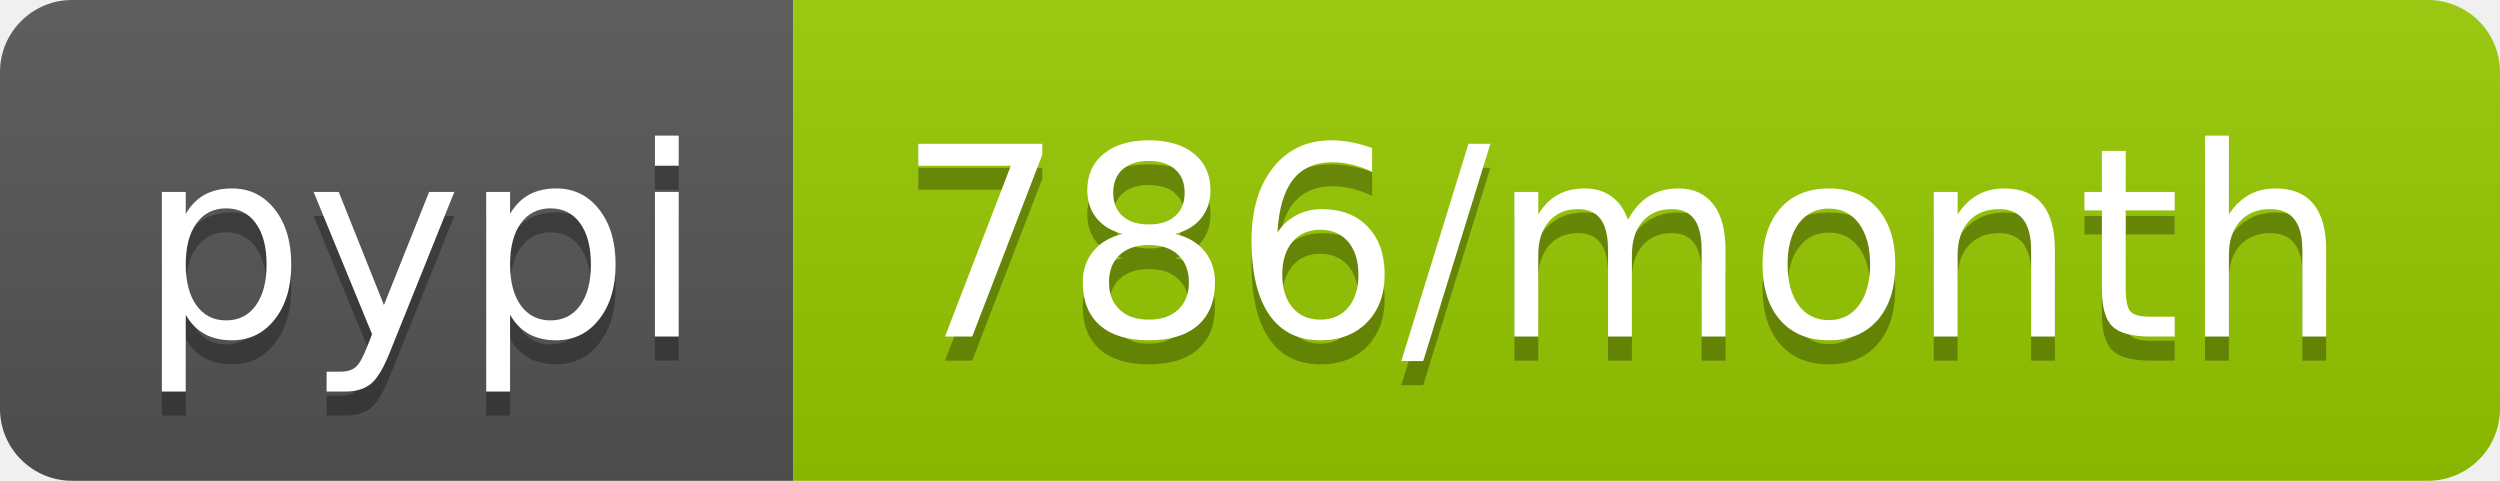
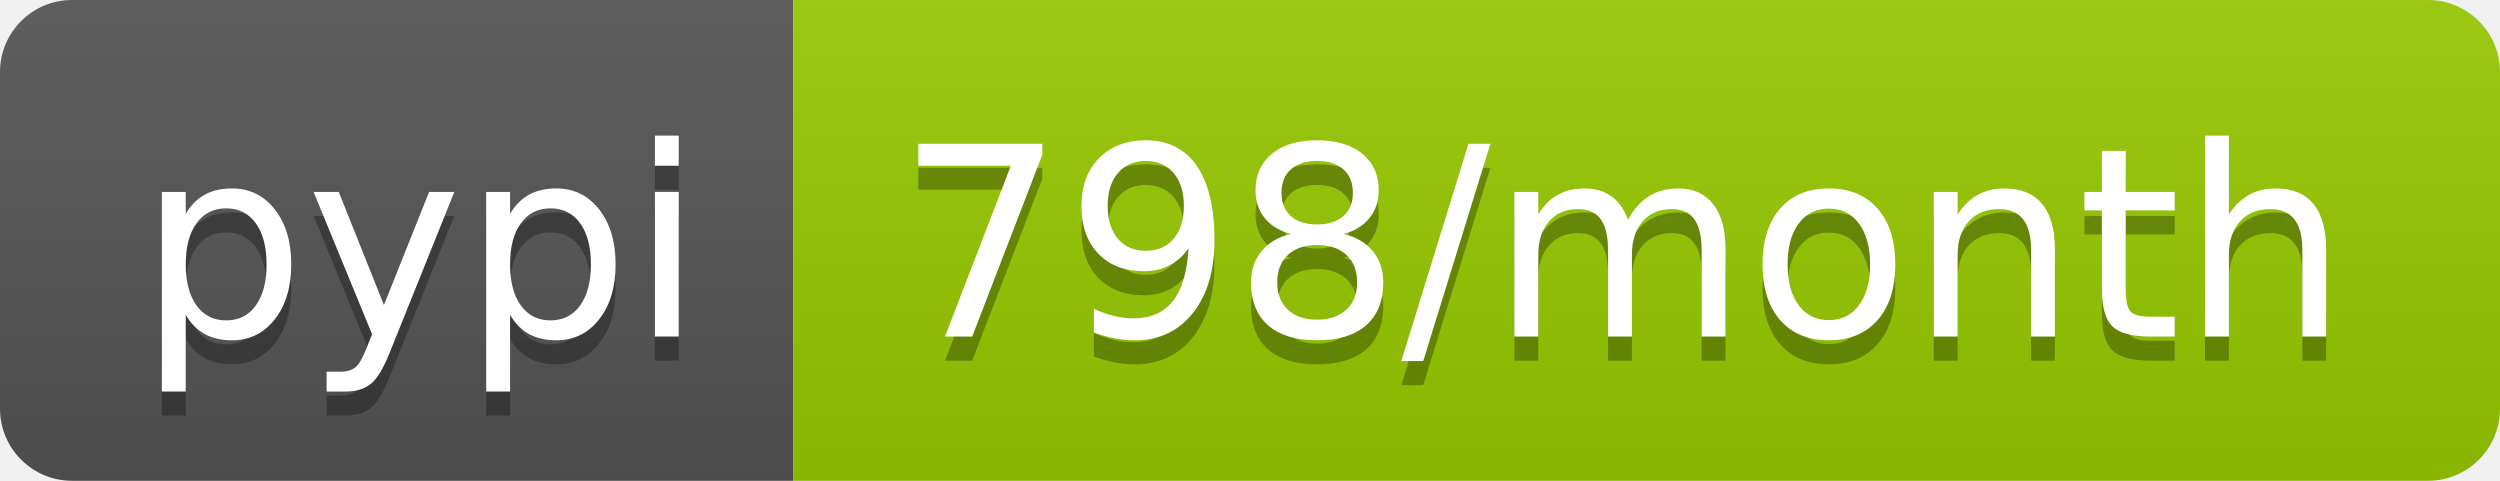
<svg xmlns="http://www.w3.org/2000/svg" width="104" height="20">
  <linearGradient id="b" x2="0" y2="100%">
    <stop offset="0" stop-color="#bbb" stop-opacity=".1" />
    <stop offset="1" stop-opacity=".1" />
  </linearGradient>
  <clipPath id="a">
    <rect width="104" height="20" rx="3" fill="#fff" />
  </clipPath>
  <g clip-path="url(#a)">
    <path fill="#555" d="M0 0h33v20H0z" />
    <path fill="#97ca00" d="M33 0h71v20H33z" />
    <path fill="url(#b)" d="M0 0h104v20H0z" />
  </g>
  <g fill="#fff" text-anchor="middle" font-family="DejaVu Sans,Verdana,Geneva,sans-serif" font-size="110">
    <text x="175" y="150" fill="#010101" fill-opacity=".3" transform="scale(.1)" textLength="230">pypi</text>
    <text x="175" y="140" transform="scale(.1)" textLength="230">pypi</text>
-     <text x="675" y="150" fill="#010101" fill-opacity=".3" transform="scale(.1)" textLength="610">786/month</text>
-     <text x="675" y="140" transform="scale(.1)" textLength="610">786/month</text>
+     <text x="675" y="150" fill="#010101" fill-opacity=".3" transform="scale(.1)" textLength="610">798/month</text>
+     <text x="675" y="140" transform="scale(.1)" textLength="610">798/month</text>
  </g>
</svg>
